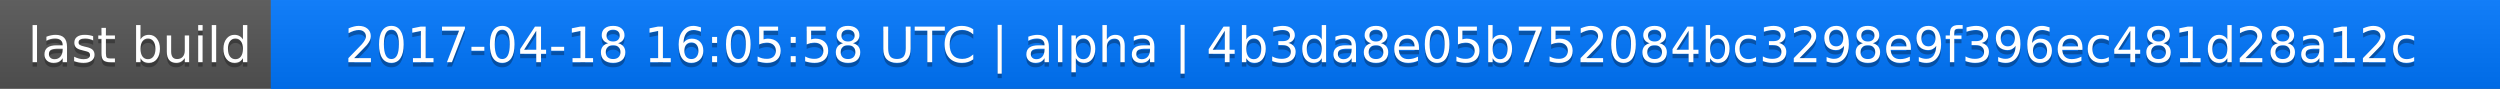
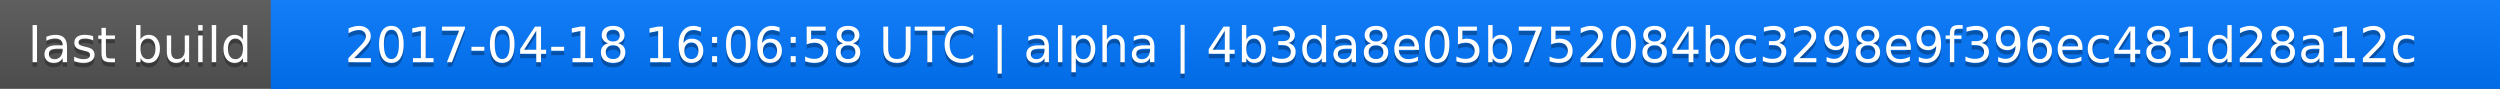
<svg xmlns="http://www.w3.org/2000/svg" width="563" height="20">
  <linearGradient id="a" x2="0" y2="100%">
    <stop offset="0" stop-color="#bbb" stop-opacity=".1" />
    <stop offset="1" stop-opacity=".1" />
  </linearGradient>
  <rect rx="0" width="563" height="20" fill="#555" />
  <rect rx="0" x="61" width="502" height="20" fill="#07f" />
  <path fill="#07f" d="M61 0h4v20h-4z" />
  <rect rx="0" width="563" height="20" fill="url(#a)" />
  <g fill="#fff" text-anchor="middle" font-family="DejaVu Sans,Verdana,Geneva,sans-serif" font-size="11">
    <text x="31.5" y="15" fill="#010101" fill-opacity=".3">last build</text>
    <text x="31.5" y="14">last build</text>
-     <text x="311" y="15" fill="#010101" fill-opacity=".3">2017-04-18 16:05:58 UTC | alpha | 4b3da8e05b752084bc3298e9f396ec481d28a12c</text>
-     <text x="311" y="14">2017-04-18 16:05:58 UTC | alpha | 4b3da8e05b752084bc3298e9f396ec481d28a12c</text>
+     <text x="311" y="15" fill="#010101" fill-opacity=".3">2017-04-18 16:06:58 UTC | alpha | 4b3da8e05b752084bc3298e9f396ec481d28a12c</text>
+     <text x="311" y="14">2017-04-18 16:06:58 UTC | alpha | 4b3da8e05b752084bc3298e9f396ec481d28a12c</text>
  </g>
</svg>
